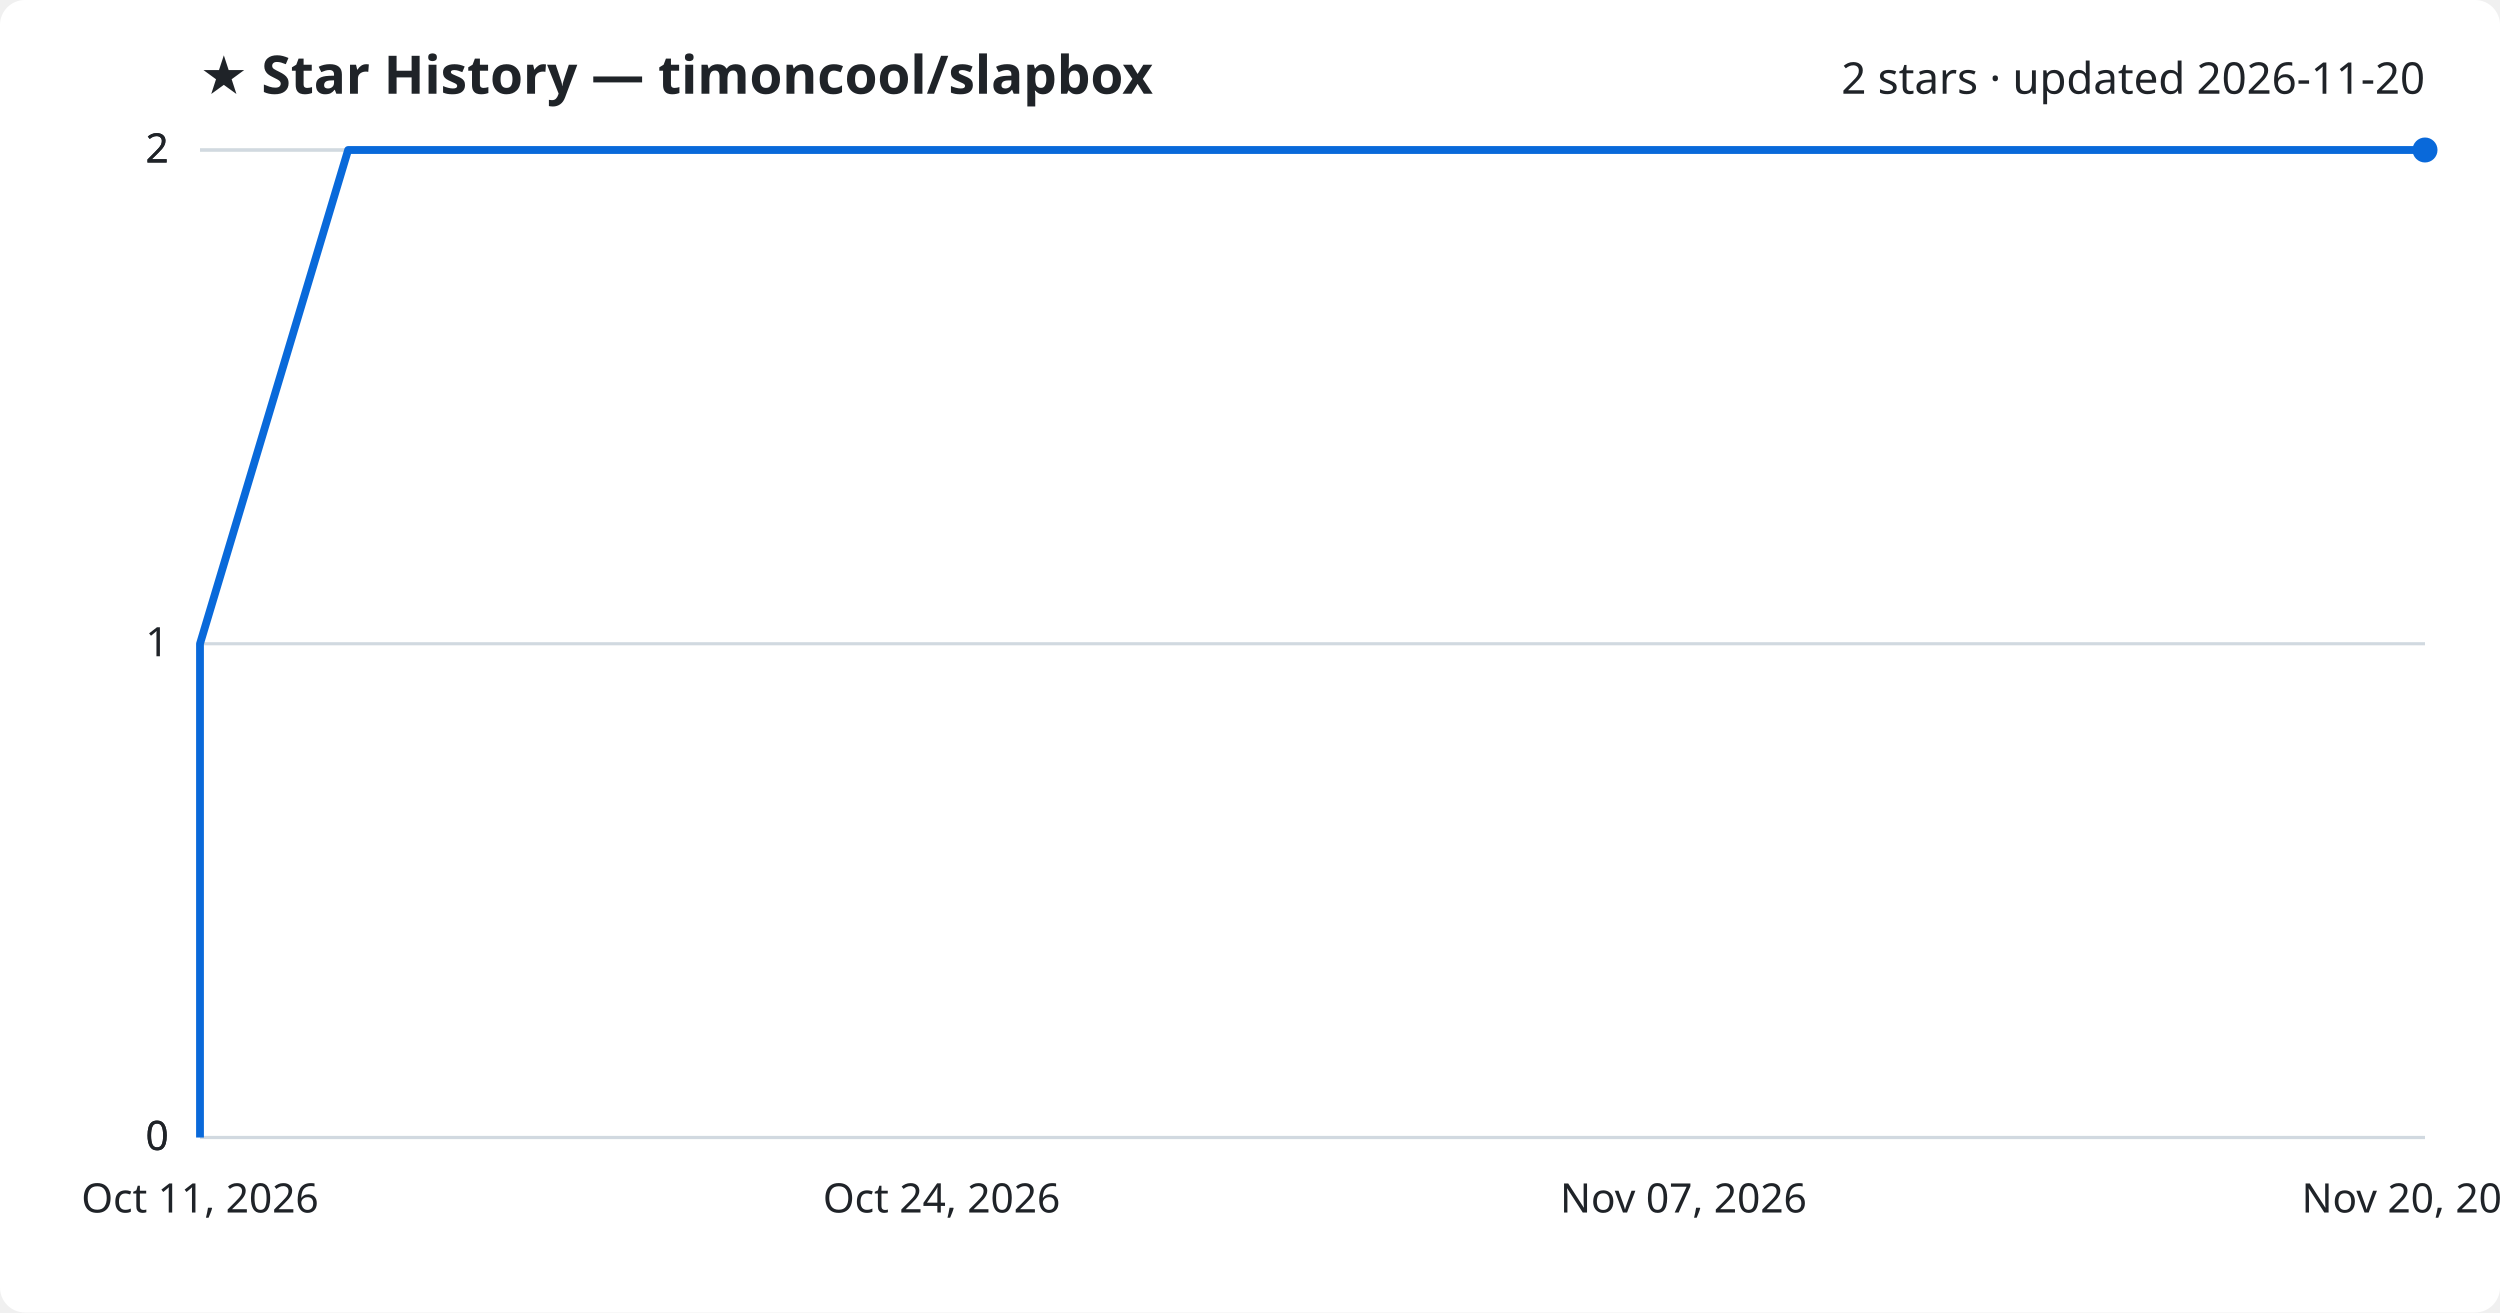
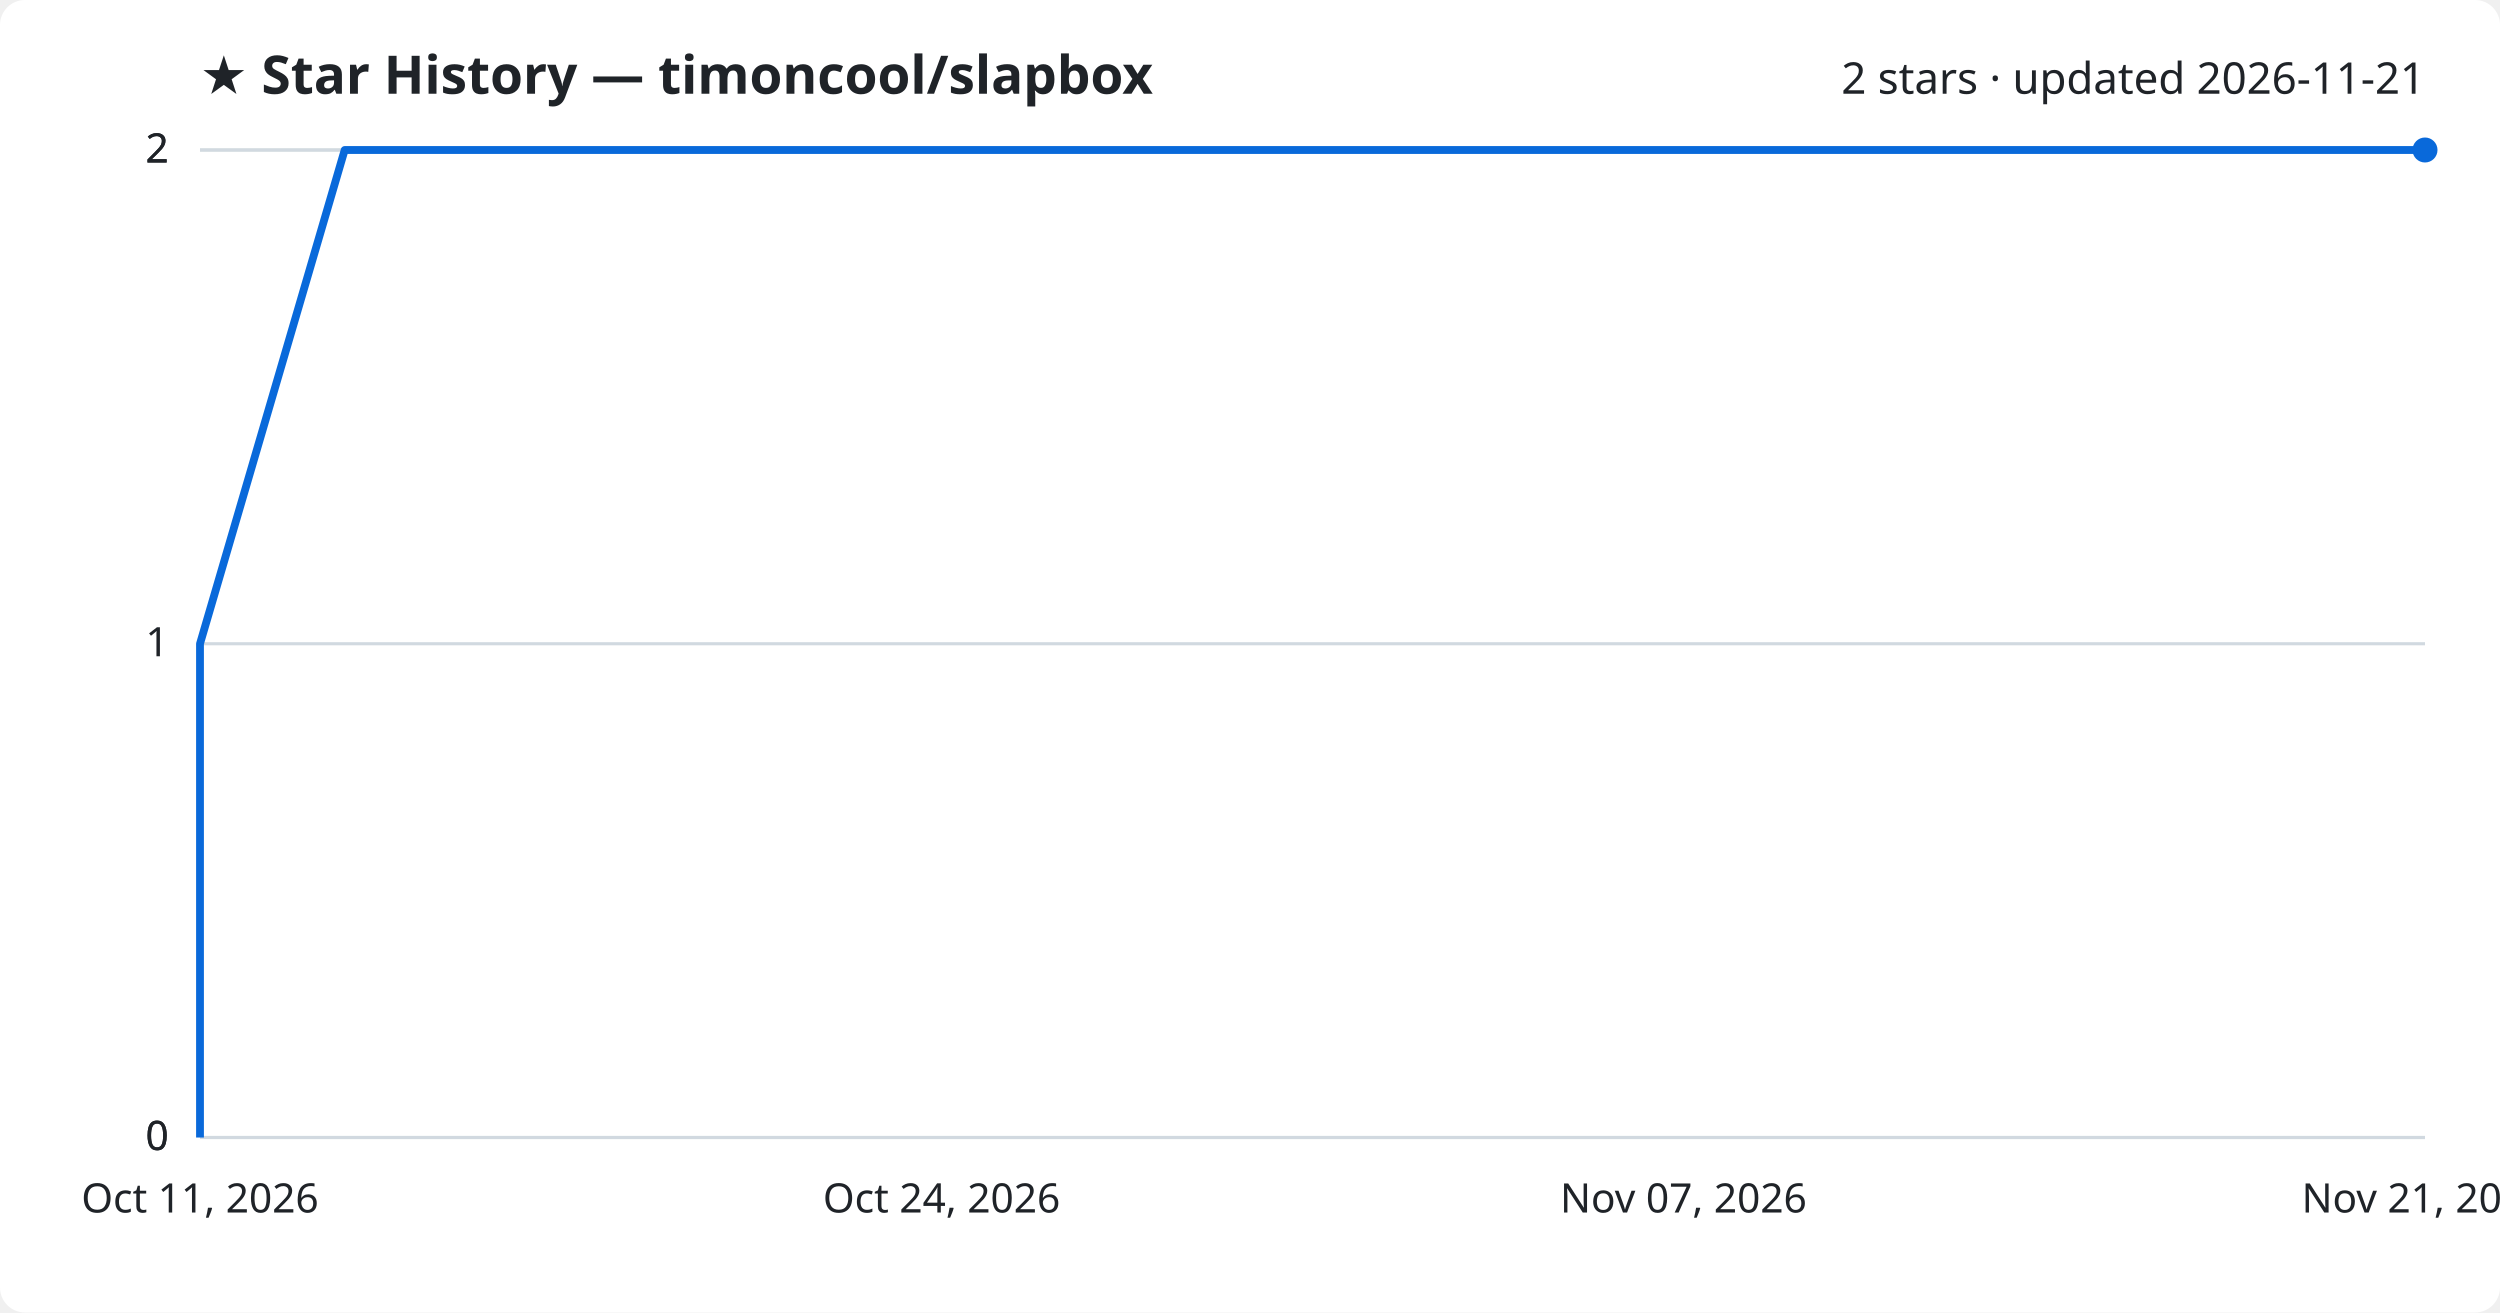
<svg xmlns="http://www.w3.org/2000/svg" viewBox="0 0 800 420" font-family="Segoe UI, sans-serif">
  <rect width="800" height="420" fill="#ffffff" rx="8" />
  <text x="64" y="30" fill="#1f2328" font-size="17" font-weight="700">★ Star History — timoncool/slapbox</text>
-   <text x="776" y="30" fill="#1f2328" font-size="14" text-anchor="end">2 stars · updated 2026-11-20</text>
+   <text x="776" y="30" fill="#1f2328" font-size="14" text-anchor="end">2 stars · updated 2026-11-21</text>
  <line x1="64" y1="364.0" x2="776" y2="364.0" stroke="#d1d9e0" stroke-width="1" />
  <text x="54" y="368.0" fill="#1f2328" font-size="13" text-anchor="end">0</text>
  <line x1="64" y1="364.0" x2="776" y2="364.0" stroke="#d1d9e0" stroke-width="1" />
  <text x="54" y="368.0" fill="#1f2328" font-size="13" text-anchor="end">0</text>
  <line x1="64" y1="206.0" x2="776" y2="206.0" stroke="#d1d9e0" stroke-width="1" />
  <text x="54" y="210.0" fill="#1f2328" font-size="13" text-anchor="end">1</text>
  <line x1="64" y1="48.0" x2="776" y2="48.0" stroke="#d1d9e0" stroke-width="1" />
  <text x="54" y="52.0" fill="#1f2328" font-size="13" text-anchor="end">2</text>
  <line x1="64" y1="48.0" x2="776" y2="48.0" stroke="#d1d9e0" stroke-width="1" />
  <text x="54" y="52.0" fill="#1f2328" font-size="13" text-anchor="end">2</text>
-   <path d="M64.0,364.0 L64.0,206.0 L111.4,48.0 L776.0,48.0" fill="none" stroke="#0969da" stroke-width="2.5" stroke-linejoin="round" />
+   <path d="M64.0,364.0 L64.0,206.0 L110.3,48.0 L776.0,48.0" fill="none" stroke="#0969da" stroke-width="2.5" stroke-linejoin="round" />
  <circle cx="776.0" cy="48.0" r="4" fill="#0969da" />
  <text x="64.0" y="388" fill="#1f2328" font-size="13" text-anchor="middle">Oct 11, 2026</text>
  <text x="301.3" y="388" fill="#1f2328" font-size="13" text-anchor="middle">Oct 24, 2026</text>
  <text x="538.7" y="388" fill="#1f2328" font-size="13" text-anchor="middle">Nov 07, 2026</text>
-   <text x="776.0" y="388" fill="#1f2328" font-size="13" text-anchor="middle">Nov 20, 2026</text>
+   <text x="776.0" y="388" fill="#1f2328" font-size="13" text-anchor="middle">Nov 21, 2026</text>
</svg>
